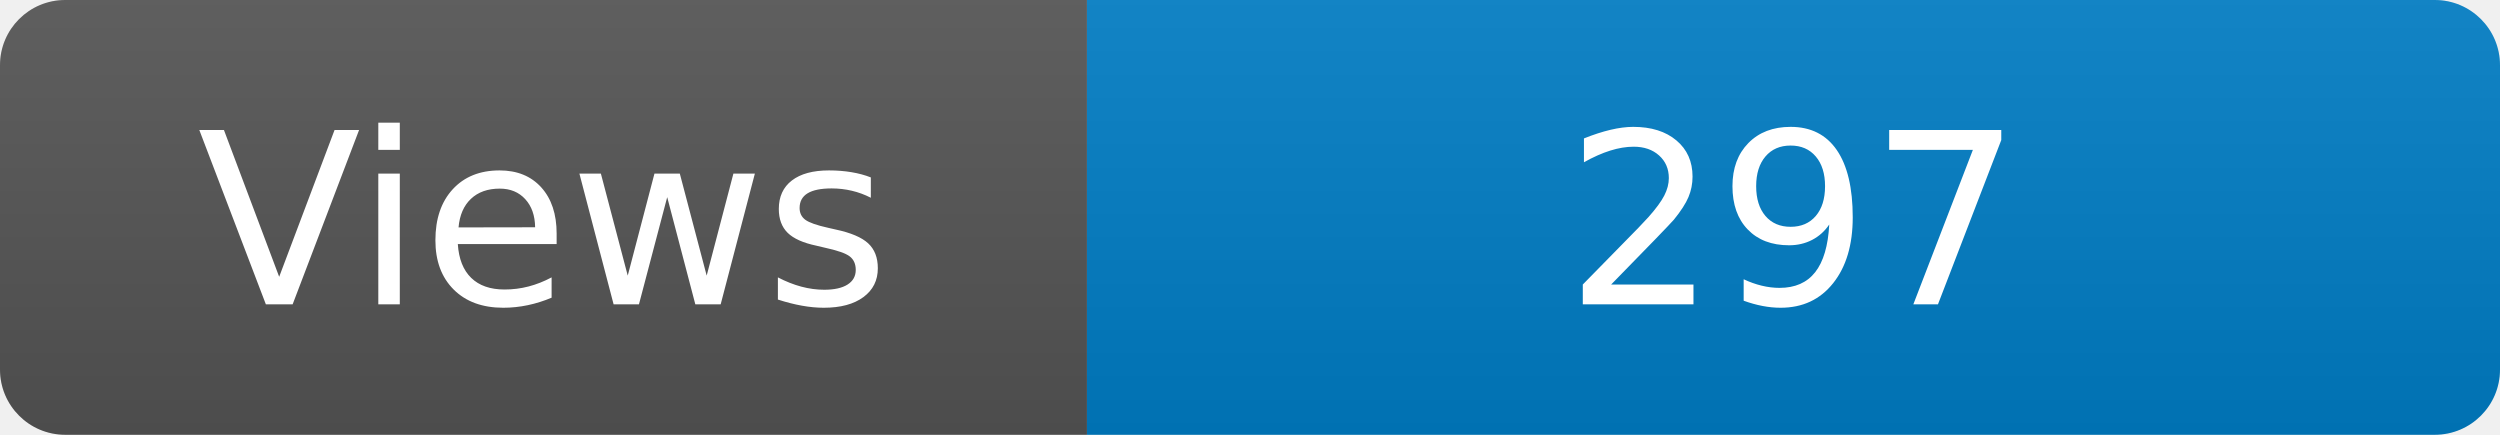
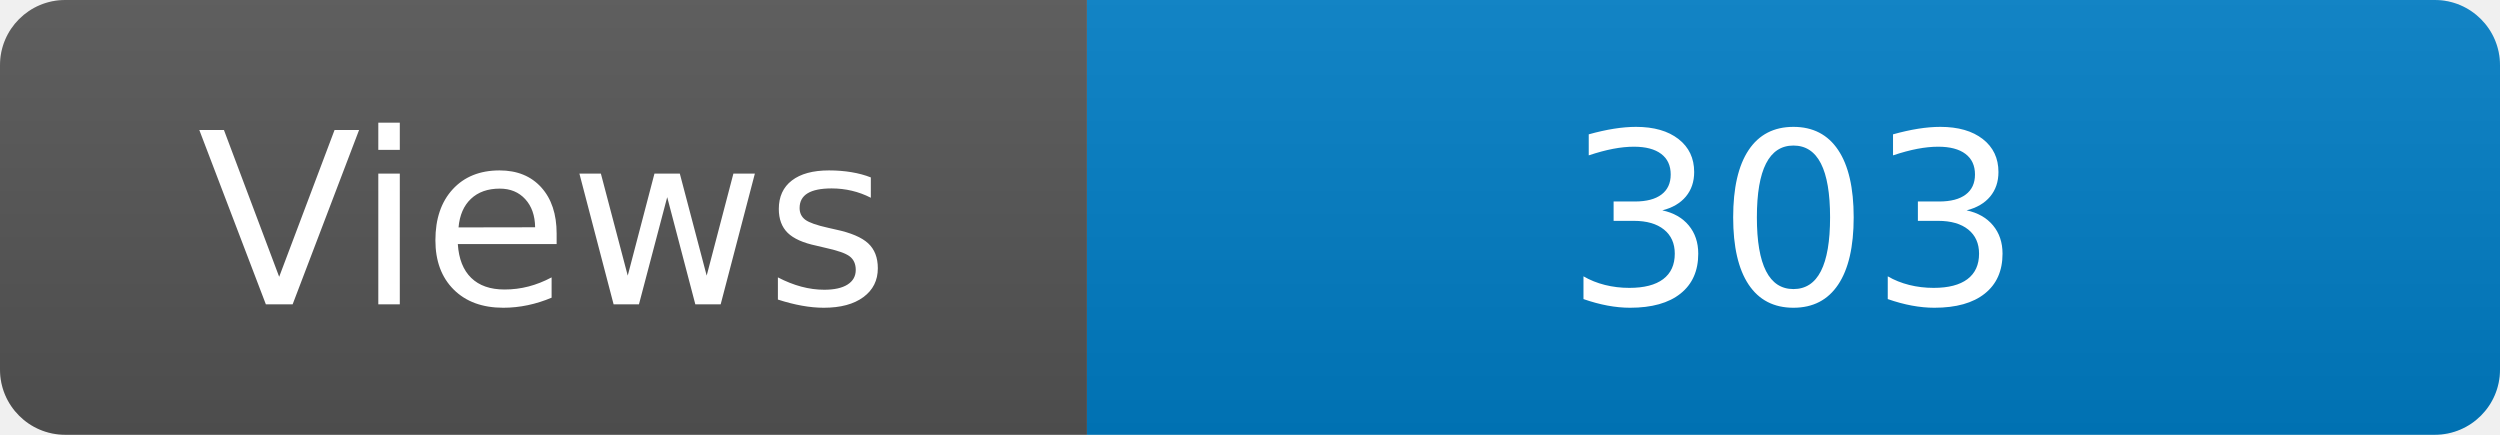
<svg xmlns="http://www.w3.org/2000/svg" width="115" height="20" role="img" aria-label="Maintained?: yes">
  <linearGradient id="s" x2="0" y2="100%">
    <stop offset="0" stop-color="#bbb" stop-opacity=".1" />
    <stop offset="1" stop-opacity=".1" />
  </linearGradient>
  <clipPath id="r">
    <rect width="115" height="20" rx="3" fill="#fff" />
  </clipPath>
  <g clip-path="url(#r)">
    <rect width="50" height="20" fill="#555" />
    <rect x="50" width="160" height="20" fill="#007ec6" />
    <rect width="115" height="20" fill="url(#s)" />
  </g>
  <g fill="#fff" text-anchor="middle" font-family="Verdana,Geneva,DejaVu Sans,sans-serif" font-size="110">
    <text x="250" y="140" transform="scale(.1)" fill="#fff">Views</text>
-     <text x="825" y="140" transform="scale(.1)" fill="#fff">297</text>
+     <text x="825" y="140" transform="scale(.1)" fill="#fff">303</text>
  </g>
</svg>
